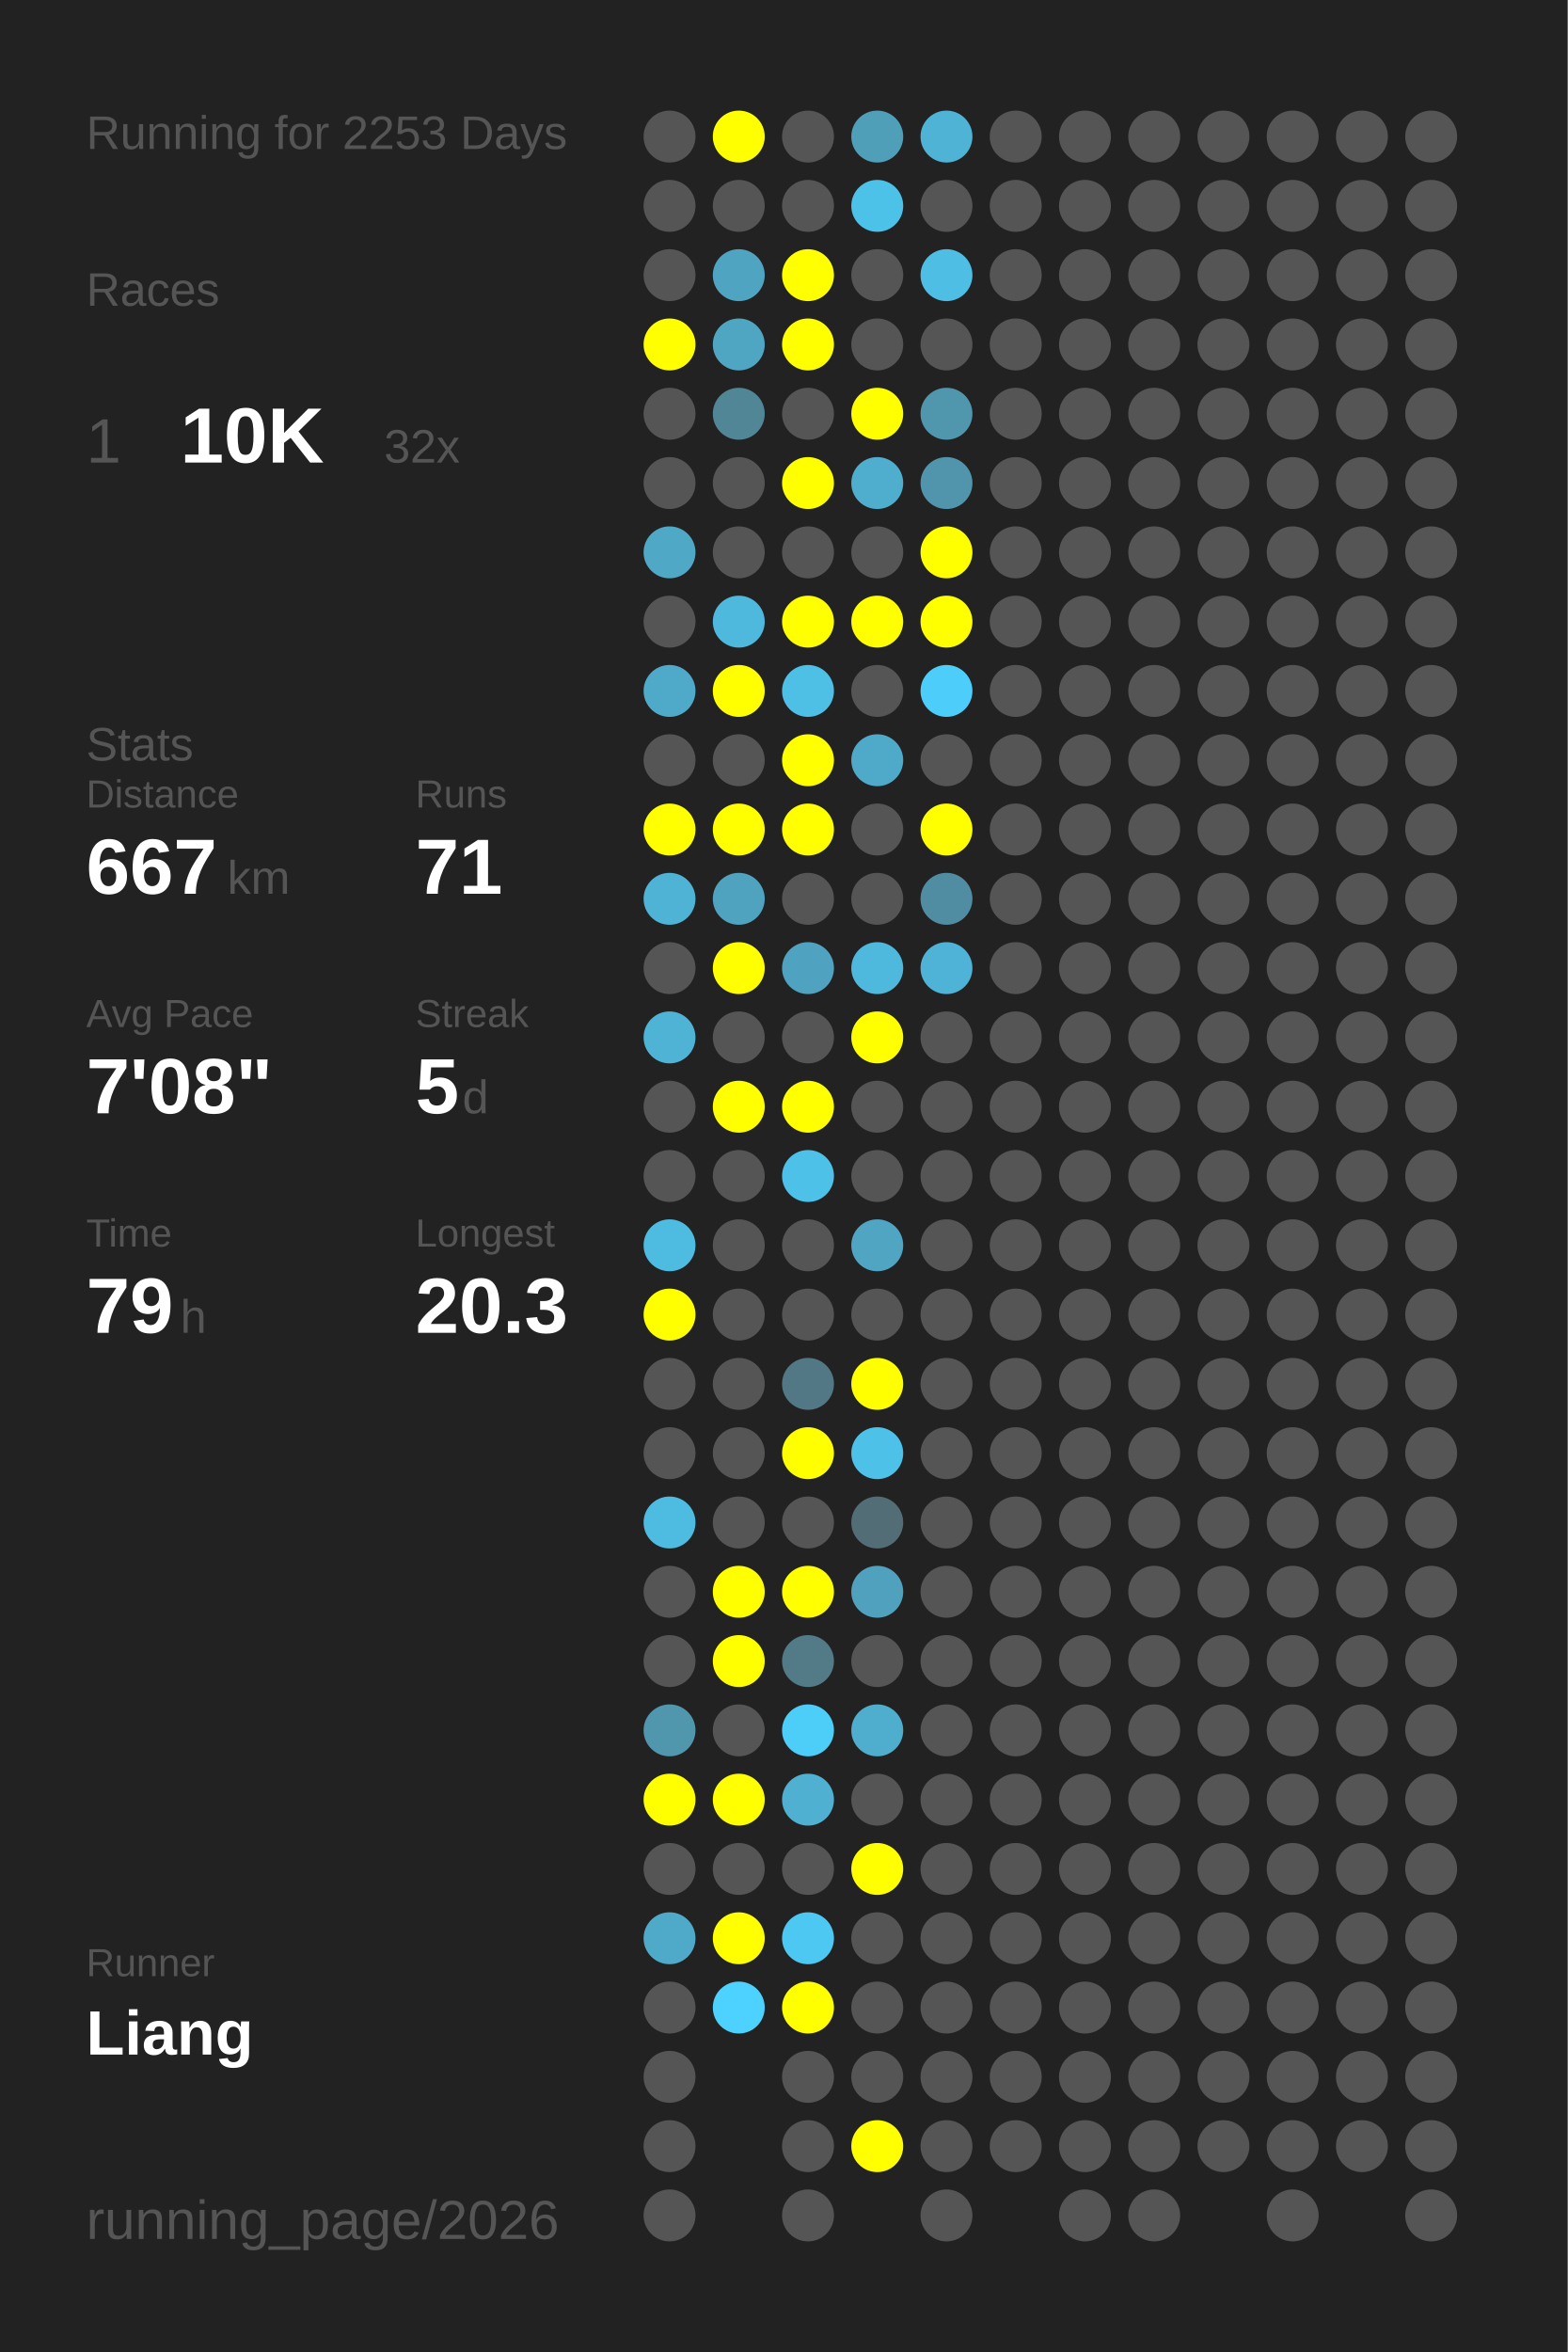
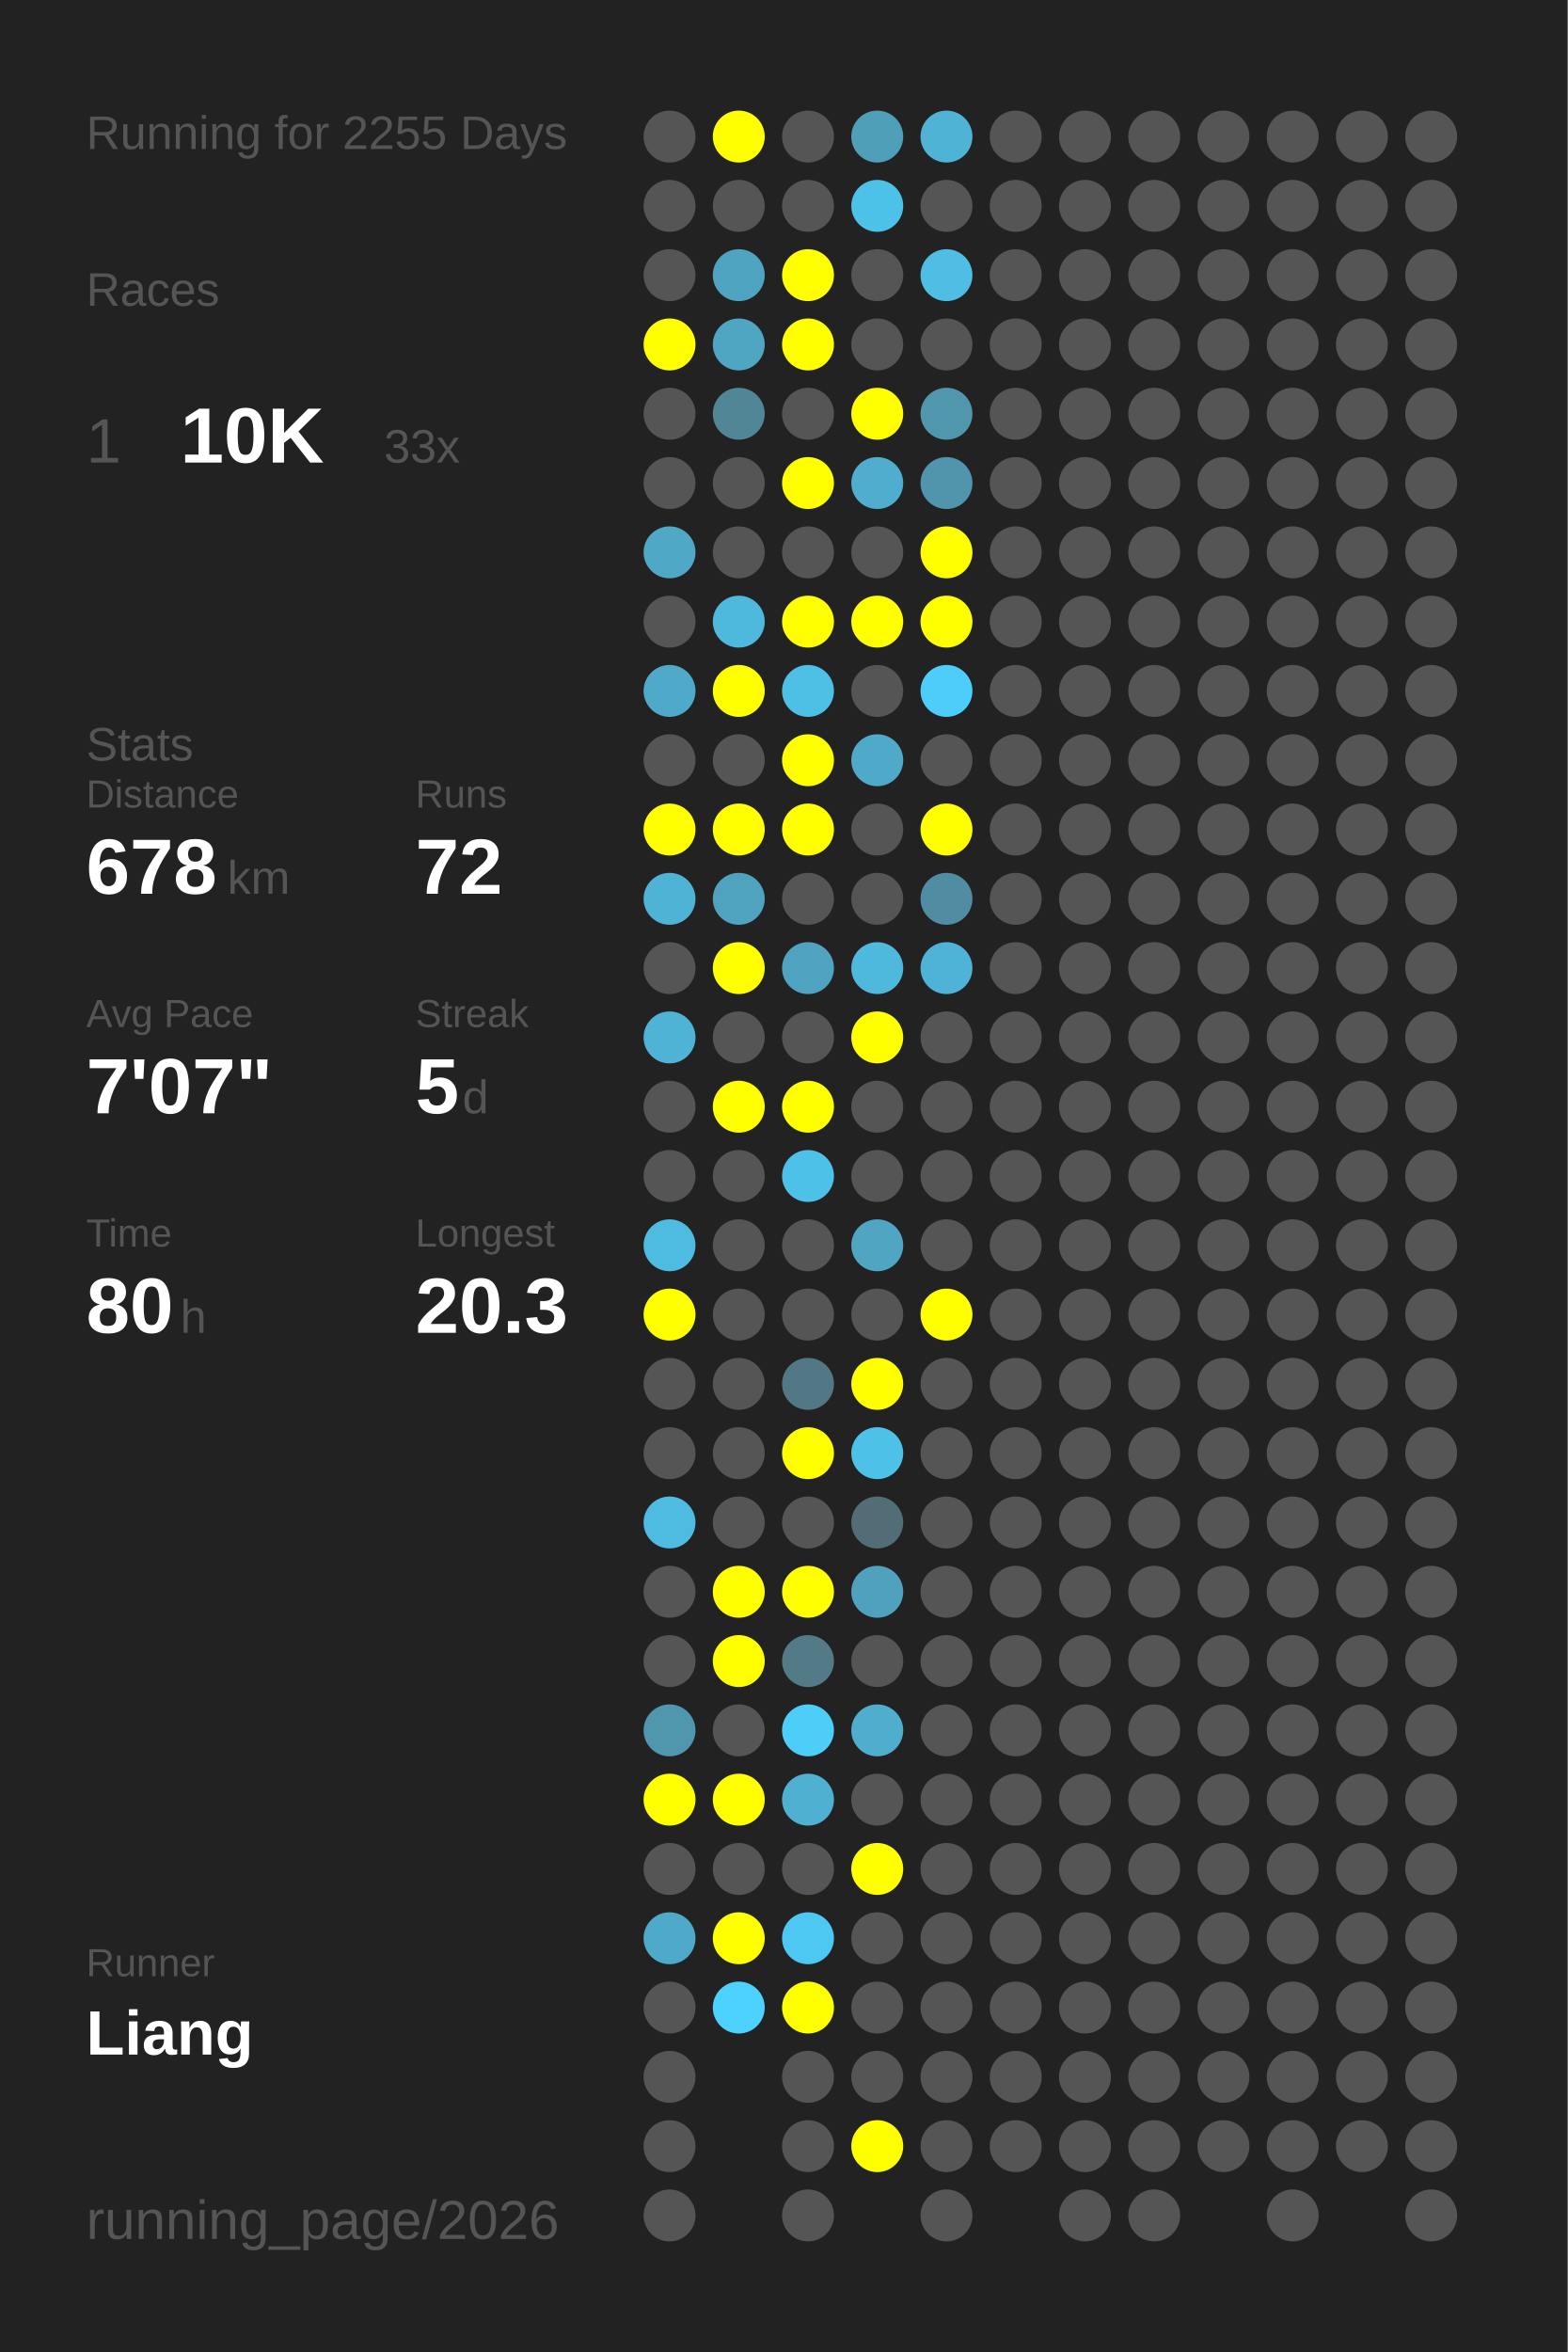
<svg xmlns="http://www.w3.org/2000/svg" baseProfile="full" height="300mm" version="1.1" viewBox="0,0,200,300" width="200mm">
  <defs />
  <rect fill="#222222" height="300" width="200" x="0" y="0" />
-   <text fill="#555555" style="font-size:6px; font-family:Arial;" x="11" y="19">Running for 2253 Days</text>
+   <text fill="#555555" style="font-size:6px; font-family:Arial;" x="11" y="19">Running for 2255 Days</text>
  <text fill="#555555" style="font-size:6px; font-family:Arial;" x="11" y="39">Races</text>
  <text fill="#555555" style="font-size:8px; font-family:Arial;" x="11" y="59">1</text>
  <text fill="#FFFFFF" style="font-size:10px; font-family:Arial; font-weight:bold;" x="23" y="59">10K</text>
-   <text fill="#555555" style="font-size:6px; font-family:Arial;" x="49" y="59">32x</text>
+   <text fill="#555555" style="font-size:6px; font-family:Arial;" x="49" y="59">33x</text>
  <text fill="#555555" style="font-size:6px; font-family:Arial;" x="11" y="97">Stats</text>
  <text fill="#555555" style="font-size:5px; font-family:Arial;" x="11" y="103">Distance</text>
-   <text fill="#FFFFFF" style="font-size:10px; font-family:Arial; font-weight:bold;" x="11" y="114">667</text>
+   <text fill="#FFFFFF" style="font-size:10px; font-family:Arial; font-weight:bold;" x="11" y="114">678</text>
  <text fill="#555555" style="font-size:6px; font-family:Arial;" x="29" y="114">km</text>
  <text fill="#555555" style="font-size:5px; font-family:Arial;" x="53" y="103">Runs</text>
-   <text fill="#FFFFFF" style="font-size:10px; font-family:Arial; font-weight:bold;" x="53" y="114">71</text>
+   <text fill="#FFFFFF" style="font-size:10px; font-family:Arial; font-weight:bold;" x="53" y="114">72</text>
  <text fill="#555555" style="font-size:5px; font-family:Arial;" x="11" y="131">Avg Pace</text>
-   <text fill="#FFFFFF" style="font-size:10px; font-family:Arial; font-weight:bold;" x="11" y="142">7'08"</text>
+   <text fill="#FFFFFF" style="font-size:10px; font-family:Arial; font-weight:bold;" x="11" y="142">7'07"</text>
  <text fill="#555555" style="font-size:5px; font-family:Arial;" x="53" y="131">Streak</text>
  <text fill="#FFFFFF" style="font-size:10px; font-family:Arial; font-weight:bold;" x="53" y="142">5</text>
  <text fill="#555555" style="font-size:6px; font-family:Arial;" x="59" y="142">d</text>
  <text fill="#555555" style="font-size:5px; font-family:Arial;" x="11" y="159">Time</text>
-   <text fill="#FFFFFF" style="font-size:10px; font-family:Arial; font-weight:bold;" x="11" y="170">79</text>
+   <text fill="#FFFFFF" style="font-size:10px; font-family:Arial; font-weight:bold;" x="11" y="170">80</text>
  <text fill="#555555" style="font-size:6px; font-family:Arial;" x="23" y="170">h</text>
  <text fill="#555555" style="font-size:5px; font-family:Arial;" x="53" y="159">Longest</text>
  <text fill="#FFFFFF" style="font-size:10px; font-family:Arial; font-weight:bold;" x="53" y="170">20.3</text>
  <text fill="#555555" style="font-size:5px; font-family:Arial;" x="11" y="252.065">Runner</text>
  <text fill="#FFFFFF" style="font-size:8px; font-family:Arial; font-weight:bold;" x="11" y="262.065">Liang</text>
  <text fill="#555555" style="font-size:7px; font-family:Arial;" x="11" y="285.581">running_page/2026</text>
  <circle cx="85.417" cy="17.419" fill="#555555" r="3.312" />
  <circle cx="85.417" cy="26.258" fill="#555555" r="3.312" />
  <circle cx="85.417" cy="35.097" fill="#555555" r="3.312" />
  <circle cx="85.417" cy="43.935" fill="#FFFF00" r="3.312" />
  <circle cx="85.417" cy="52.774" fill="#555555" r="3.312" />
  <circle cx="85.417" cy="61.613" fill="#555555" r="3.312" />
  <circle cx="85.417" cy="70.452" fill="#4fa8c6" r="3.312" />
  <circle cx="85.417" cy="79.29" fill="#555555" r="3.312" />
  <circle cx="85.417" cy="88.129" fill="#4fa9c8" r="3.312" />
  <circle cx="85.417" cy="96.968" fill="#555555" r="3.312" />
  <circle cx="85.417" cy="105.806" fill="#FFFF00" r="3.312" />
  <circle cx="85.417" cy="114.645" fill="#4eb3d5" r="3.312" />
  <circle cx="85.417" cy="123.484" fill="#555555" r="3.312" />
  <circle cx="85.417" cy="132.323" fill="#4eb3d5" r="3.312" />
  <circle cx="85.417" cy="141.161" fill="#555555" r="3.312" />
  <circle cx="85.417" cy="150" fill="#555555" r="3.312" />
  <circle cx="85.417" cy="158.839" fill="#4ebbe0" r="3.312" />
  <circle cx="85.417" cy="167.677" fill="#FFFF00" r="3.312" />
  <circle cx="85.417" cy="176.516" fill="#555555" r="3.312" />
  <circle cx="85.417" cy="185.355" fill="#555555" r="3.312" />
  <circle cx="85.417" cy="194.194" fill="#4ebbe0" r="3.312" />
  <circle cx="85.417" cy="203.032" fill="#555555" r="3.312" />
  <circle cx="85.417" cy="211.871" fill="#555555" r="3.312" />
  <circle cx="85.417" cy="220.71" fill="#5096ad" r="3.312" />
  <circle cx="85.417" cy="229.548" fill="#FFFF00" r="3.312" />
  <circle cx="85.417" cy="238.387" fill="#555555" r="3.312" />
  <circle cx="85.417" cy="247.226" fill="#4faac9" r="3.312" />
  <circle cx="85.417" cy="256.065" fill="#555555" r="3.312" />
  <circle cx="85.417" cy="264.903" fill="#555555" r="3.312" />
  <circle cx="85.417" cy="273.742" fill="#555555" r="3.312" />
  <circle cx="85.417" cy="282.581" fill="#555555" r="3.312" />
  <circle cx="94.25" cy="17.419" fill="#FFFF00" r="3.312" />
  <circle cx="94.25" cy="26.258" fill="#555555" r="3.312" />
  <circle cx="94.25" cy="35.097" fill="#4fa4c1" r="3.312" />
  <circle cx="94.25" cy="43.935" fill="#4fa6c3" r="3.312" />
  <circle cx="94.25" cy="52.774" fill="#518697" r="3.312" />
  <circle cx="94.25" cy="61.613" fill="#555555" r="3.312" />
  <circle cx="94.25" cy="70.452" fill="#555555" r="3.312" />
  <circle cx="94.25" cy="79.29" fill="#4eb9dd" r="3.312" />
  <circle cx="94.25" cy="88.129" fill="#FFFF00" r="3.312" />
  <circle cx="94.25" cy="96.968" fill="#555555" r="3.312" />
  <circle cx="94.25" cy="105.806" fill="#FFFF00" r="3.312" />
  <circle cx="94.25" cy="114.645" fill="#4fa3bf" r="3.312" />
  <circle cx="94.25" cy="123.484" fill="#FFFF00" r="3.312" />
  <circle cx="94.25" cy="132.323" fill="#555555" r="3.312" />
  <circle cx="94.25" cy="141.161" fill="#FFFF00" r="3.312" />
  <circle cx="94.25" cy="150" fill="#555555" r="3.312" />
  <circle cx="94.25" cy="158.839" fill="#555555" r="3.312" />
  <circle cx="94.25" cy="167.677" fill="#555555" r="3.312" />
  <circle cx="94.25" cy="176.516" fill="#555555" r="3.312" />
  <circle cx="94.25" cy="185.355" fill="#555555" r="3.312" />
  <circle cx="94.25" cy="194.194" fill="#555555" r="3.312" />
  <circle cx="94.25" cy="203.032" fill="#FFFF00" r="3.312" />
  <circle cx="94.25" cy="211.871" fill="#FFFF00" r="3.312" />
  <circle cx="94.25" cy="220.71" fill="#555555" r="3.312" />
  <circle cx="94.25" cy="229.548" fill="#FFFF00" r="3.312" />
  <circle cx="94.25" cy="238.387" fill="#555555" r="3.312" />
  <circle cx="94.25" cy="247.226" fill="#FFFF00" r="3.312" />
  <circle cx="94.25" cy="256.065" fill="#4dd1fe" r="3.312" />
  <circle cx="103.083" cy="17.419" fill="#555555" r="3.312" />
  <circle cx="103.083" cy="26.258" fill="#555555" r="3.312" />
  <circle cx="103.083" cy="35.097" fill="#FFFF00" r="3.312" />
  <circle cx="103.083" cy="43.935" fill="#FFFF00" r="3.312" />
  <circle cx="103.083" cy="52.774" fill="#555555" r="3.312" />
  <circle cx="103.083" cy="61.613" fill="#FFFF00" r="3.312" />
  <circle cx="103.083" cy="70.452" fill="#555555" r="3.312" />
  <circle cx="103.083" cy="79.29" fill="#FFFF00" r="3.312" />
  <circle cx="103.083" cy="88.129" fill="#4ebfe5" r="3.312" />
  <circle cx="103.083" cy="96.968" fill="#FFFF00" r="3.312" />
  <circle cx="103.083" cy="105.806" fill="#FFFF00" r="3.312" />
  <circle cx="103.083" cy="114.645" fill="#555555" r="3.312" />
  <circle cx="103.083" cy="123.484" fill="#4fa3c0" r="3.312" />
  <circle cx="103.083" cy="132.323" fill="#555555" r="3.312" />
  <circle cx="103.083" cy="141.161" fill="#FFFF00" r="3.312" />
  <circle cx="103.083" cy="150" fill="#4ec1e8" r="3.312" />
  <circle cx="103.083" cy="158.839" fill="#555555" r="3.312" />
  <circle cx="103.083" cy="167.677" fill="#555555" r="3.312" />
  <circle cx="103.083" cy="176.516" fill="#527885" r="3.312" />
  <circle cx="103.083" cy="185.355" fill="#FFFF00" r="3.312" />
  <circle cx="103.083" cy="194.194" fill="#555555" r="3.312" />
  <circle cx="103.083" cy="203.032" fill="#FFFF00" r="3.312" />
  <circle cx="103.083" cy="211.871" fill="#527a87" r="3.312" />
  <circle cx="103.083" cy="220.71" fill="#4dcef9" r="3.312" />
  <circle cx="103.083" cy="229.548" fill="#4fb0d1" r="3.312" />
  <circle cx="103.083" cy="238.387" fill="#555555" r="3.312" />
  <circle cx="103.083" cy="247.226" fill="#4dc8f2" r="3.312" />
  <circle cx="103.083" cy="256.065" fill="#FFFF00" r="3.312" />
  <circle cx="103.083" cy="264.903" fill="#555555" r="3.312" />
  <circle cx="103.083" cy="273.742" fill="#555555" r="3.312" />
  <circle cx="103.083" cy="282.581" fill="#555555" r="3.312" />
  <circle cx="111.917" cy="17.419" fill="#509fb9" r="3.312" />
  <circle cx="111.917" cy="26.258" fill="#4dc2e9" r="3.312" />
  <circle cx="111.917" cy="35.097" fill="#555555" r="3.312" />
  <circle cx="111.917" cy="43.935" fill="#555555" r="3.312" />
  <circle cx="111.917" cy="52.774" fill="#FFFF00" r="3.312" />
  <circle cx="111.917" cy="61.613" fill="#4fadcd" r="3.312" />
  <circle cx="111.917" cy="70.452" fill="#555555" r="3.312" />
  <circle cx="111.917" cy="79.29" fill="#FFFF00" r="3.312" />
  <circle cx="111.917" cy="88.129" fill="#555555" r="3.312" />
  <circle cx="111.917" cy="96.968" fill="#4faac9" r="3.312" />
  <circle cx="111.917" cy="105.806" fill="#555555" r="3.312" />
  <circle cx="111.917" cy="114.645" fill="#555555" r="3.312" />
  <circle cx="111.917" cy="123.484" fill="#4eb9dd" r="3.312" />
  <circle cx="111.917" cy="132.323" fill="#FFFF00" r="3.312" />
  <circle cx="111.917" cy="141.161" fill="#555555" r="3.312" />
  <circle cx="111.917" cy="150" fill="#555555" r="3.312" />
  <circle cx="111.917" cy="158.839" fill="#4fa5c2" r="3.312" />
  <circle cx="111.917" cy="167.677" fill="#555555" r="3.312" />
  <circle cx="111.917" cy="176.516" fill="#FFFF00" r="3.312" />
  <circle cx="111.917" cy="185.355" fill="#4ec1e8" r="3.312" />
  <circle cx="111.917" cy="194.194" fill="#536d76" r="3.312" />
  <circle cx="111.917" cy="203.032" fill="#50a1bd" r="3.312" />
  <circle cx="111.917" cy="211.871" fill="#555555" r="3.312" />
  <circle cx="111.917" cy="220.71" fill="#4fadcd" r="3.312" />
  <circle cx="111.917" cy="229.548" fill="#555555" r="3.312" />
  <circle cx="111.917" cy="238.387" fill="#FFFF00" r="3.312" />
  <circle cx="111.917" cy="247.226" fill="#555555" r="3.312" />
  <circle cx="111.917" cy="256.065" fill="#555555" r="3.312" />
  <circle cx="111.917" cy="264.903" fill="#555555" r="3.312" />
  <circle cx="111.917" cy="273.742" fill="#FFFF00" r="3.312" />
  <circle cx="120.75" cy="17.419" fill="#4eb3d4" r="3.312" />
  <circle cx="120.75" cy="26.258" fill="#555555" r="3.312" />
  <circle cx="120.75" cy="35.097" fill="#4ebee4" r="3.312" />
  <circle cx="120.75" cy="43.935" fill="#555555" r="3.312" />
  <circle cx="120.75" cy="52.774" fill="#5096ad" r="3.312" />
  <circle cx="120.75" cy="61.613" fill="#5095ac" r="3.312" />
  <circle cx="120.75" cy="70.452" fill="#FFFF00" r="3.312" />
  <circle cx="120.75" cy="79.29" fill="#FFFF00" r="3.312" />
  <circle cx="120.75" cy="88.129" fill="#4dcefa" r="3.312" />
  <circle cx="120.75" cy="96.968" fill="#555555" r="3.312" />
  <circle cx="120.75" cy="105.806" fill="#FFFF00" r="3.312" />
  <circle cx="120.75" cy="114.645" fill="#518da2" r="3.312" />
  <circle cx="120.75" cy="123.484" fill="#4eb3d6" r="3.312" />
  <circle cx="120.75" cy="132.323" fill="#555555" r="3.312" />
  <circle cx="120.75" cy="141.161" fill="#555555" r="3.312" />
  <circle cx="120.75" cy="150" fill="#555555" r="3.312" />
  <circle cx="120.75" cy="158.839" fill="#555555" r="3.312" />
-   <circle cx="120.75" cy="167.677" fill="#555555" r="3.312" />
+   <circle cx="120.75" cy="167.677" fill="#FFFF00" r="3.312" />
  <circle cx="120.75" cy="176.516" fill="#555555" r="3.312" />
  <circle cx="120.75" cy="185.355" fill="#555555" r="3.312" />
  <circle cx="120.75" cy="194.194" fill="#555555" r="3.312" />
  <circle cx="120.75" cy="203.032" fill="#555555" r="3.312" />
  <circle cx="120.75" cy="211.871" fill="#555555" r="3.312" />
  <circle cx="120.75" cy="220.71" fill="#555555" r="3.312" />
  <circle cx="120.75" cy="229.548" fill="#555555" r="3.312" />
  <circle cx="120.75" cy="238.387" fill="#555555" r="3.312" />
  <circle cx="120.75" cy="247.226" fill="#555555" r="3.312" />
  <circle cx="120.75" cy="256.065" fill="#555555" r="3.312" />
  <circle cx="120.75" cy="264.903" fill="#555555" r="3.312" />
  <circle cx="120.75" cy="273.742" fill="#555555" r="3.312" />
  <circle cx="120.75" cy="282.581" fill="#555555" r="3.312" />
  <circle cx="129.583" cy="17.419" fill="#555555" r="3.312" />
  <circle cx="129.583" cy="26.258" fill="#555555" r="3.312" />
  <circle cx="129.583" cy="35.097" fill="#555555" r="3.312" />
  <circle cx="129.583" cy="43.935" fill="#555555" r="3.312" />
  <circle cx="129.583" cy="52.774" fill="#555555" r="3.312" />
  <circle cx="129.583" cy="61.613" fill="#555555" r="3.312" />
  <circle cx="129.583" cy="70.452" fill="#555555" r="3.312" />
  <circle cx="129.583" cy="79.29" fill="#555555" r="3.312" />
  <circle cx="129.583" cy="88.129" fill="#555555" r="3.312" />
  <circle cx="129.583" cy="96.968" fill="#555555" r="3.312" />
  <circle cx="129.583" cy="105.806" fill="#555555" r="3.312" />
  <circle cx="129.583" cy="114.645" fill="#555555" r="3.312" />
  <circle cx="129.583" cy="123.484" fill="#555555" r="3.312" />
  <circle cx="129.583" cy="132.323" fill="#555555" r="3.312" />
  <circle cx="129.583" cy="141.161" fill="#555555" r="3.312" />
  <circle cx="129.583" cy="150" fill="#555555" r="3.312" />
  <circle cx="129.583" cy="158.839" fill="#555555" r="3.312" />
  <circle cx="129.583" cy="167.677" fill="#555555" r="3.312" />
  <circle cx="129.583" cy="176.516" fill="#555555" r="3.312" />
  <circle cx="129.583" cy="185.355" fill="#555555" r="3.312" />
  <circle cx="129.583" cy="194.194" fill="#555555" r="3.312" />
  <circle cx="129.583" cy="203.032" fill="#555555" r="3.312" />
  <circle cx="129.583" cy="211.871" fill="#555555" r="3.312" />
  <circle cx="129.583" cy="220.71" fill="#555555" r="3.312" />
  <circle cx="129.583" cy="229.548" fill="#555555" r="3.312" />
  <circle cx="129.583" cy="238.387" fill="#555555" r="3.312" />
  <circle cx="129.583" cy="247.226" fill="#555555" r="3.312" />
  <circle cx="129.583" cy="256.065" fill="#555555" r="3.312" />
  <circle cx="129.583" cy="264.903" fill="#555555" r="3.312" />
  <circle cx="129.583" cy="273.742" fill="#555555" r="3.312" />
  <circle cx="138.417" cy="17.419" fill="#555555" r="3.312" />
  <circle cx="138.417" cy="26.258" fill="#555555" r="3.312" />
  <circle cx="138.417" cy="35.097" fill="#555555" r="3.312" />
  <circle cx="138.417" cy="43.935" fill="#555555" r="3.312" />
  <circle cx="138.417" cy="52.774" fill="#555555" r="3.312" />
  <circle cx="138.417" cy="61.613" fill="#555555" r="3.312" />
  <circle cx="138.417" cy="70.452" fill="#555555" r="3.312" />
  <circle cx="138.417" cy="79.29" fill="#555555" r="3.312" />
  <circle cx="138.417" cy="88.129" fill="#555555" r="3.312" />
  <circle cx="138.417" cy="96.968" fill="#555555" r="3.312" />
  <circle cx="138.417" cy="105.806" fill="#555555" r="3.312" />
  <circle cx="138.417" cy="114.645" fill="#555555" r="3.312" />
  <circle cx="138.417" cy="123.484" fill="#555555" r="3.312" />
  <circle cx="138.417" cy="132.323" fill="#555555" r="3.312" />
  <circle cx="138.417" cy="141.161" fill="#555555" r="3.312" />
  <circle cx="138.417" cy="150" fill="#555555" r="3.312" />
  <circle cx="138.417" cy="158.839" fill="#555555" r="3.312" />
  <circle cx="138.417" cy="167.677" fill="#555555" r="3.312" />
  <circle cx="138.417" cy="176.516" fill="#555555" r="3.312" />
  <circle cx="138.417" cy="185.355" fill="#555555" r="3.312" />
  <circle cx="138.417" cy="194.194" fill="#555555" r="3.312" />
  <circle cx="138.417" cy="203.032" fill="#555555" r="3.312" />
  <circle cx="138.417" cy="211.871" fill="#555555" r="3.312" />
  <circle cx="138.417" cy="220.71" fill="#555555" r="3.312" />
  <circle cx="138.417" cy="229.548" fill="#555555" r="3.312" />
  <circle cx="138.417" cy="238.387" fill="#555555" r="3.312" />
  <circle cx="138.417" cy="247.226" fill="#555555" r="3.312" />
  <circle cx="138.417" cy="256.065" fill="#555555" r="3.312" />
  <circle cx="138.417" cy="264.903" fill="#555555" r="3.312" />
  <circle cx="138.417" cy="273.742" fill="#555555" r="3.312" />
  <circle cx="138.417" cy="282.581" fill="#555555" r="3.312" />
  <circle cx="147.25" cy="17.419" fill="#555555" r="3.312" />
  <circle cx="147.25" cy="26.258" fill="#555555" r="3.312" />
  <circle cx="147.25" cy="35.097" fill="#555555" r="3.312" />
  <circle cx="147.25" cy="43.935" fill="#555555" r="3.312" />
  <circle cx="147.25" cy="52.774" fill="#555555" r="3.312" />
  <circle cx="147.25" cy="61.613" fill="#555555" r="3.312" />
  <circle cx="147.25" cy="70.452" fill="#555555" r="3.312" />
  <circle cx="147.25" cy="79.29" fill="#555555" r="3.312" />
  <circle cx="147.25" cy="88.129" fill="#555555" r="3.312" />
  <circle cx="147.25" cy="96.968" fill="#555555" r="3.312" />
  <circle cx="147.25" cy="105.806" fill="#555555" r="3.312" />
  <circle cx="147.25" cy="114.645" fill="#555555" r="3.312" />
  <circle cx="147.25" cy="123.484" fill="#555555" r="3.312" />
  <circle cx="147.25" cy="132.323" fill="#555555" r="3.312" />
  <circle cx="147.25" cy="141.161" fill="#555555" r="3.312" />
  <circle cx="147.25" cy="150" fill="#555555" r="3.312" />
  <circle cx="147.25" cy="158.839" fill="#555555" r="3.312" />
  <circle cx="147.25" cy="167.677" fill="#555555" r="3.312" />
  <circle cx="147.25" cy="176.516" fill="#555555" r="3.312" />
  <circle cx="147.25" cy="185.355" fill="#555555" r="3.312" />
  <circle cx="147.25" cy="194.194" fill="#555555" r="3.312" />
  <circle cx="147.25" cy="203.032" fill="#555555" r="3.312" />
  <circle cx="147.25" cy="211.871" fill="#555555" r="3.312" />
  <circle cx="147.25" cy="220.71" fill="#555555" r="3.312" />
  <circle cx="147.25" cy="229.548" fill="#555555" r="3.312" />
  <circle cx="147.25" cy="238.387" fill="#555555" r="3.312" />
  <circle cx="147.25" cy="247.226" fill="#555555" r="3.312" />
  <circle cx="147.25" cy="256.065" fill="#555555" r="3.312" />
  <circle cx="147.25" cy="264.903" fill="#555555" r="3.312" />
  <circle cx="147.25" cy="273.742" fill="#555555" r="3.312" />
  <circle cx="147.25" cy="282.581" fill="#555555" r="3.312" />
  <circle cx="156.083" cy="17.419" fill="#555555" r="3.312" />
  <circle cx="156.083" cy="26.258" fill="#555555" r="3.312" />
  <circle cx="156.083" cy="35.097" fill="#555555" r="3.312" />
  <circle cx="156.083" cy="43.935" fill="#555555" r="3.312" />
  <circle cx="156.083" cy="52.774" fill="#555555" r="3.312" />
  <circle cx="156.083" cy="61.613" fill="#555555" r="3.312" />
  <circle cx="156.083" cy="70.452" fill="#555555" r="3.312" />
  <circle cx="156.083" cy="79.29" fill="#555555" r="3.312" />
  <circle cx="156.083" cy="88.129" fill="#555555" r="3.312" />
  <circle cx="156.083" cy="96.968" fill="#555555" r="3.312" />
  <circle cx="156.083" cy="105.806" fill="#555555" r="3.312" />
  <circle cx="156.083" cy="114.645" fill="#555555" r="3.312" />
  <circle cx="156.083" cy="123.484" fill="#555555" r="3.312" />
  <circle cx="156.083" cy="132.323" fill="#555555" r="3.312" />
  <circle cx="156.083" cy="141.161" fill="#555555" r="3.312" />
  <circle cx="156.083" cy="150" fill="#555555" r="3.312" />
  <circle cx="156.083" cy="158.839" fill="#555555" r="3.312" />
  <circle cx="156.083" cy="167.677" fill="#555555" r="3.312" />
  <circle cx="156.083" cy="176.516" fill="#555555" r="3.312" />
  <circle cx="156.083" cy="185.355" fill="#555555" r="3.312" />
  <circle cx="156.083" cy="194.194" fill="#555555" r="3.312" />
  <circle cx="156.083" cy="203.032" fill="#555555" r="3.312" />
  <circle cx="156.083" cy="211.871" fill="#555555" r="3.312" />
  <circle cx="156.083" cy="220.71" fill="#555555" r="3.312" />
  <circle cx="156.083" cy="229.548" fill="#555555" r="3.312" />
  <circle cx="156.083" cy="238.387" fill="#555555" r="3.312" />
  <circle cx="156.083" cy="247.226" fill="#555555" r="3.312" />
  <circle cx="156.083" cy="256.065" fill="#555555" r="3.312" />
  <circle cx="156.083" cy="264.903" fill="#555555" r="3.312" />
  <circle cx="156.083" cy="273.742" fill="#555555" r="3.312" />
  <circle cx="164.917" cy="17.419" fill="#555555" r="3.312" />
  <circle cx="164.917" cy="26.258" fill="#555555" r="3.312" />
  <circle cx="164.917" cy="35.097" fill="#555555" r="3.312" />
  <circle cx="164.917" cy="43.935" fill="#555555" r="3.312" />
  <circle cx="164.917" cy="52.774" fill="#555555" r="3.312" />
  <circle cx="164.917" cy="61.613" fill="#555555" r="3.312" />
  <circle cx="164.917" cy="70.452" fill="#555555" r="3.312" />
  <circle cx="164.917" cy="79.29" fill="#555555" r="3.312" />
  <circle cx="164.917" cy="88.129" fill="#555555" r="3.312" />
  <circle cx="164.917" cy="96.968" fill="#555555" r="3.312" />
  <circle cx="164.917" cy="105.806" fill="#555555" r="3.312" />
  <circle cx="164.917" cy="114.645" fill="#555555" r="3.312" />
  <circle cx="164.917" cy="123.484" fill="#555555" r="3.312" />
  <circle cx="164.917" cy="132.323" fill="#555555" r="3.312" />
  <circle cx="164.917" cy="141.161" fill="#555555" r="3.312" />
  <circle cx="164.917" cy="150" fill="#555555" r="3.312" />
  <circle cx="164.917" cy="158.839" fill="#555555" r="3.312" />
  <circle cx="164.917" cy="167.677" fill="#555555" r="3.312" />
  <circle cx="164.917" cy="176.516" fill="#555555" r="3.312" />
  <circle cx="164.917" cy="185.355" fill="#555555" r="3.312" />
  <circle cx="164.917" cy="194.194" fill="#555555" r="3.312" />
  <circle cx="164.917" cy="203.032" fill="#555555" r="3.312" />
  <circle cx="164.917" cy="211.871" fill="#555555" r="3.312" />
  <circle cx="164.917" cy="220.71" fill="#555555" r="3.312" />
  <circle cx="164.917" cy="229.548" fill="#555555" r="3.312" />
  <circle cx="164.917" cy="238.387" fill="#555555" r="3.312" />
  <circle cx="164.917" cy="247.226" fill="#555555" r="3.312" />
  <circle cx="164.917" cy="256.065" fill="#555555" r="3.312" />
  <circle cx="164.917" cy="264.903" fill="#555555" r="3.312" />
  <circle cx="164.917" cy="273.742" fill="#555555" r="3.312" />
  <circle cx="164.917" cy="282.581" fill="#555555" r="3.312" />
  <circle cx="173.75" cy="17.419" fill="#555555" r="3.312" />
  <circle cx="173.75" cy="26.258" fill="#555555" r="3.312" />
  <circle cx="173.75" cy="35.097" fill="#555555" r="3.312" />
  <circle cx="173.75" cy="43.935" fill="#555555" r="3.312" />
  <circle cx="173.75" cy="52.774" fill="#555555" r="3.312" />
  <circle cx="173.75" cy="61.613" fill="#555555" r="3.312" />
  <circle cx="173.75" cy="70.452" fill="#555555" r="3.312" />
  <circle cx="173.75" cy="79.29" fill="#555555" r="3.312" />
  <circle cx="173.75" cy="88.129" fill="#555555" r="3.312" />
  <circle cx="173.75" cy="96.968" fill="#555555" r="3.312" />
  <circle cx="173.75" cy="105.806" fill="#555555" r="3.312" />
  <circle cx="173.75" cy="114.645" fill="#555555" r="3.312" />
  <circle cx="173.75" cy="123.484" fill="#555555" r="3.312" />
  <circle cx="173.75" cy="132.323" fill="#555555" r="3.312" />
  <circle cx="173.75" cy="141.161" fill="#555555" r="3.312" />
  <circle cx="173.75" cy="150" fill="#555555" r="3.312" />
  <circle cx="173.75" cy="158.839" fill="#555555" r="3.312" />
  <circle cx="173.75" cy="167.677" fill="#555555" r="3.312" />
  <circle cx="173.75" cy="176.516" fill="#555555" r="3.312" />
  <circle cx="173.75" cy="185.355" fill="#555555" r="3.312" />
  <circle cx="173.75" cy="194.194" fill="#555555" r="3.312" />
  <circle cx="173.75" cy="203.032" fill="#555555" r="3.312" />
  <circle cx="173.75" cy="211.871" fill="#555555" r="3.312" />
  <circle cx="173.75" cy="220.71" fill="#555555" r="3.312" />
  <circle cx="173.75" cy="229.548" fill="#555555" r="3.312" />
  <circle cx="173.75" cy="238.387" fill="#555555" r="3.312" />
  <circle cx="173.75" cy="247.226" fill="#555555" r="3.312" />
  <circle cx="173.75" cy="256.065" fill="#555555" r="3.312" />
  <circle cx="173.75" cy="264.903" fill="#555555" r="3.312" />
  <circle cx="173.75" cy="273.742" fill="#555555" r="3.312" />
  <circle cx="182.583" cy="17.419" fill="#555555" r="3.312" />
  <circle cx="182.583" cy="26.258" fill="#555555" r="3.312" />
  <circle cx="182.583" cy="35.097" fill="#555555" r="3.312" />
  <circle cx="182.583" cy="43.935" fill="#555555" r="3.312" />
  <circle cx="182.583" cy="52.774" fill="#555555" r="3.312" />
  <circle cx="182.583" cy="61.613" fill="#555555" r="3.312" />
  <circle cx="182.583" cy="70.452" fill="#555555" r="3.312" />
  <circle cx="182.583" cy="79.29" fill="#555555" r="3.312" />
  <circle cx="182.583" cy="88.129" fill="#555555" r="3.312" />
  <circle cx="182.583" cy="96.968" fill="#555555" r="3.312" />
  <circle cx="182.583" cy="105.806" fill="#555555" r="3.312" />
  <circle cx="182.583" cy="114.645" fill="#555555" r="3.312" />
  <circle cx="182.583" cy="123.484" fill="#555555" r="3.312" />
  <circle cx="182.583" cy="132.323" fill="#555555" r="3.312" />
  <circle cx="182.583" cy="141.161" fill="#555555" r="3.312" />
  <circle cx="182.583" cy="150" fill="#555555" r="3.312" />
  <circle cx="182.583" cy="158.839" fill="#555555" r="3.312" />
  <circle cx="182.583" cy="167.677" fill="#555555" r="3.312" />
  <circle cx="182.583" cy="176.516" fill="#555555" r="3.312" />
  <circle cx="182.583" cy="185.355" fill="#555555" r="3.312" />
  <circle cx="182.583" cy="194.194" fill="#555555" r="3.312" />
  <circle cx="182.583" cy="203.032" fill="#555555" r="3.312" />
  <circle cx="182.583" cy="211.871" fill="#555555" r="3.312" />
  <circle cx="182.583" cy="220.71" fill="#555555" r="3.312" />
  <circle cx="182.583" cy="229.548" fill="#555555" r="3.312" />
  <circle cx="182.583" cy="238.387" fill="#555555" r="3.312" />
  <circle cx="182.583" cy="247.226" fill="#555555" r="3.312" />
  <circle cx="182.583" cy="256.065" fill="#555555" r="3.312" />
  <circle cx="182.583" cy="264.903" fill="#555555" r="3.312" />
  <circle cx="182.583" cy="273.742" fill="#555555" r="3.312" />
  <circle cx="182.583" cy="282.581" fill="#555555" r="3.312" />
</svg>
